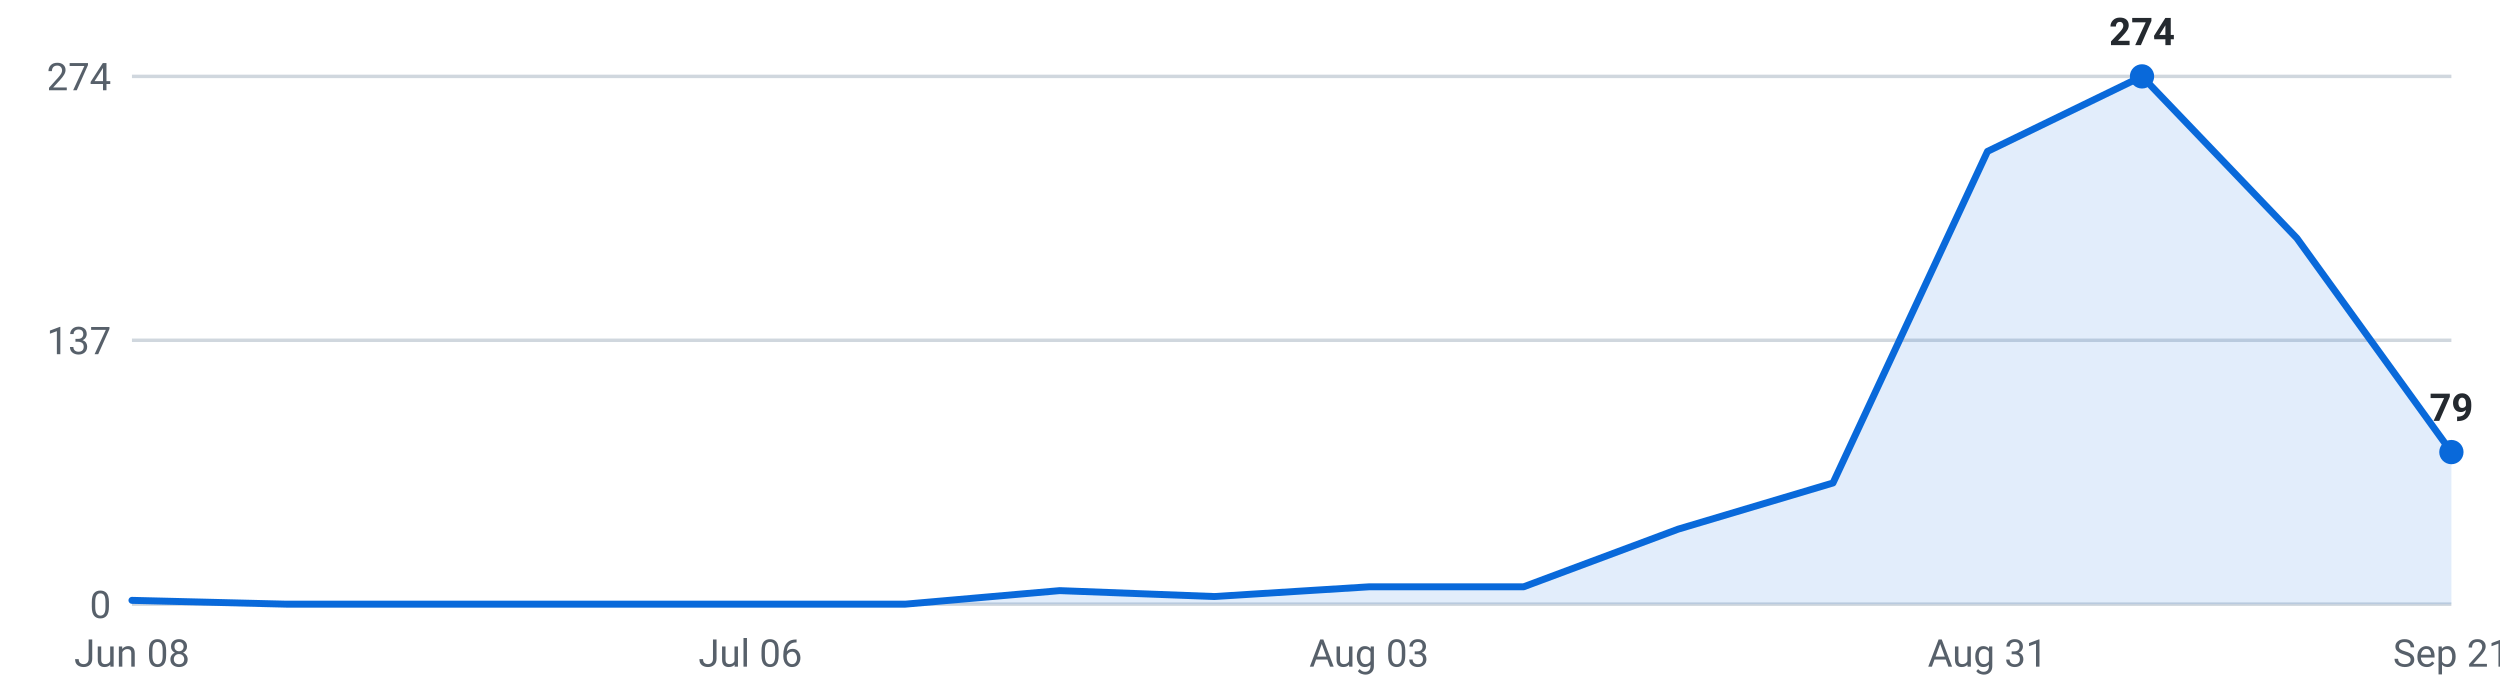
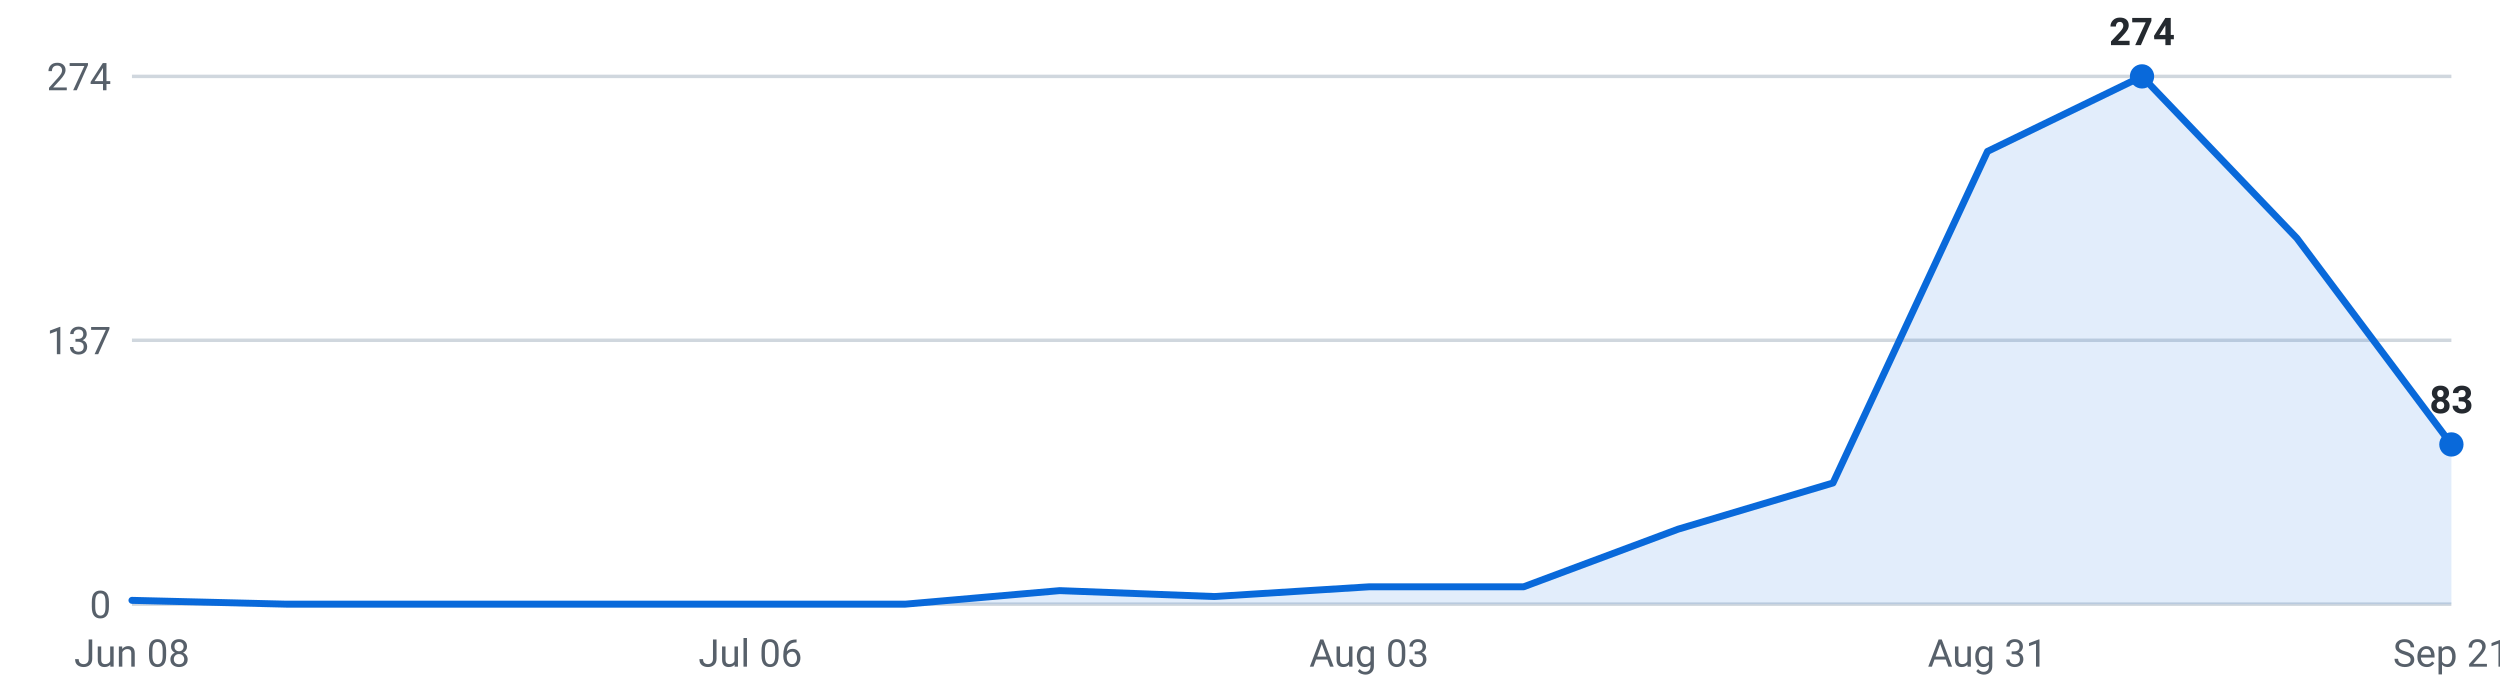
<svg xmlns="http://www.w3.org/2000/svg" viewBox="0 0 720 200" width="720" height="200" role="img" aria-label="Internships posted per week, last 16 weeks">
  <g font-family="-apple-system,Segoe UI,Roboto,sans-serif" font-size="11">
    <line x1="38" y1="174.0" x2="706" y2="174.0" stroke="#d0d7de" stroke-width="1" />
    <text x="32" y="178.0" text-anchor="end" fill="#57606a">0</text>
    <line x1="38" y1="98.0" x2="706" y2="98.0" stroke="#d0d7de" stroke-width="1" />
    <text x="32" y="102.0" text-anchor="end" fill="#57606a">137</text>
    <line x1="38" y1="22.0" x2="706" y2="22.0" stroke="#d0d7de" stroke-width="1" />
    <text x="32" y="26.0" text-anchor="end" fill="#57606a">274</text>
-     <path d="M38.0,174 L38.0,172.9 L82.5,174.0 L127.1,174.0 L171.6,174.0 L216.1,174.0 L260.7,174.0 L305.2,170.1 L349.7,171.8 L394.3,169.0 L438.8,169.0 L483.3,152.4 L527.9,139.1 L572.4,43.6 L616.9,22.0 L661.5,68.6 L706.0,130.2 L706.0,174 Z" fill="#0969da" fill-opacity="0.12" />
-     <polyline points="38.0,172.9 82.5,174.0 127.1,174.0 171.6,174.0 216.1,174.0 260.7,174.0 305.2,170.1 349.7,171.8 394.3,169.0 438.8,169.0 483.3,152.4 527.9,139.1 572.4,43.6 616.9,22.0 661.5,68.6 706.0,130.2" fill="none" stroke="#0969da" stroke-width="2" stroke-linejoin="round" stroke-linecap="round" />
+     <path d="M38.0,174 L38.0,172.9 L82.5,174.0 L127.1,174.0 L171.6,174.0 L216.1,174.0 L260.7,174.0 L305.2,170.1 L349.7,171.8 L394.3,169.0 L438.8,169.0 L483.3,152.4 L527.9,139.1 L572.4,43.6 L616.9,22.0 L661.5,68.6 L706.0,128.0 L706.0,174 Z" fill="#0969da" fill-opacity="0.12" />
+     <polyline points="38.0,172.9 82.5,174.0 127.1,174.0 171.6,174.0 216.1,174.0 260.7,174.0 305.2,170.1 349.7,171.8 394.3,169.0 438.8,169.0 483.3,152.4 527.9,139.1 572.4,43.6 616.9,22.0 661.5,68.6 706.0,128.0" fill="none" stroke="#0969da" stroke-width="2" stroke-linejoin="round" stroke-linecap="round" />
    <circle cx="616.9" cy="22.0" r="3.5" fill="#0969da" />
    <text x="616.9" y="13.0" text-anchor="middle" fill="#24292f" font-weight="600">274</text>
-     <circle cx="706.0" cy="130.2" r="3.5" fill="#0969da" />
-     <text x="706.0" y="121.2" text-anchor="middle" fill="#24292f" font-weight="600">79</text>
+     <circle cx="706.0" cy="128.0" r="3.5" fill="#0969da" />
+     <text x="706.0" y="119.0" text-anchor="middle" fill="#24292f" font-weight="600">83</text>
    <text x="38.0" y="192" text-anchor="middle" fill="#57606a">Jun 08</text>
    <text x="216.1" y="192" text-anchor="middle" fill="#57606a">Jul 06</text>
    <text x="394.3" y="192" text-anchor="middle" fill="#57606a">Aug 03</text>
    <text x="572.4" y="192" text-anchor="middle" fill="#57606a">Aug 31</text>
    <text x="706.0" y="192" text-anchor="middle" fill="#57606a">Sep 21</text>
  </g>
</svg>
